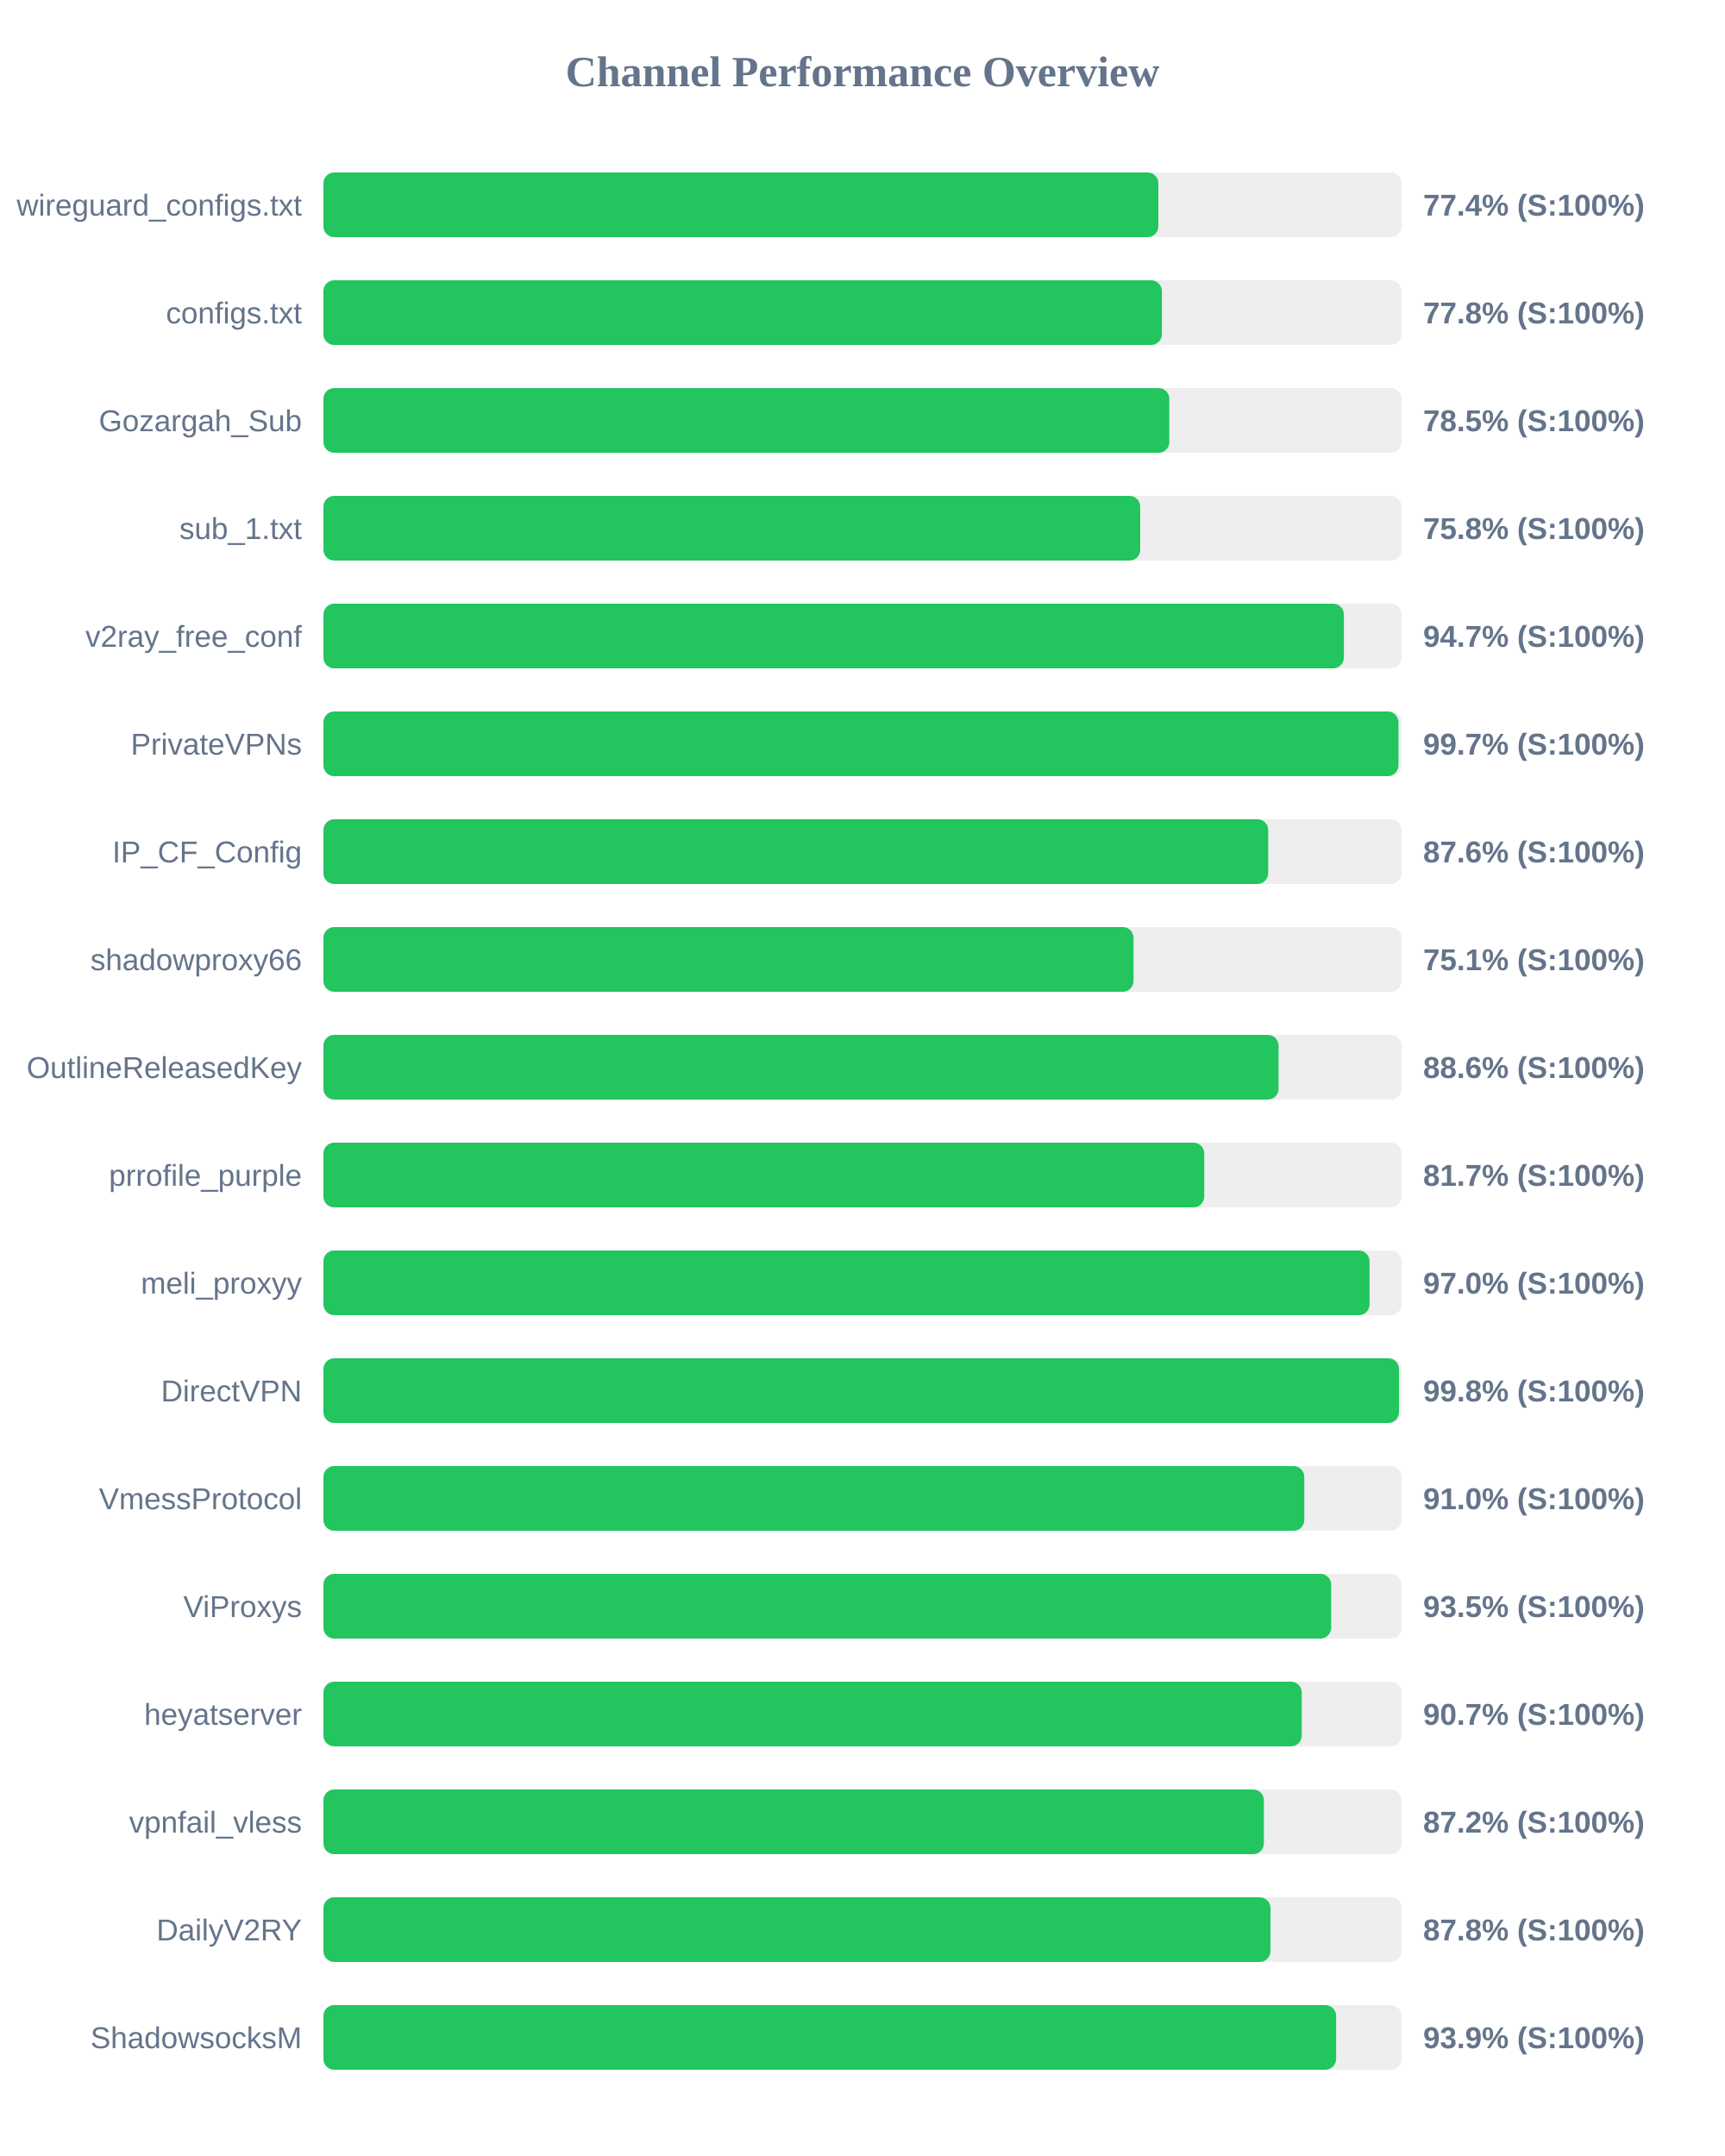
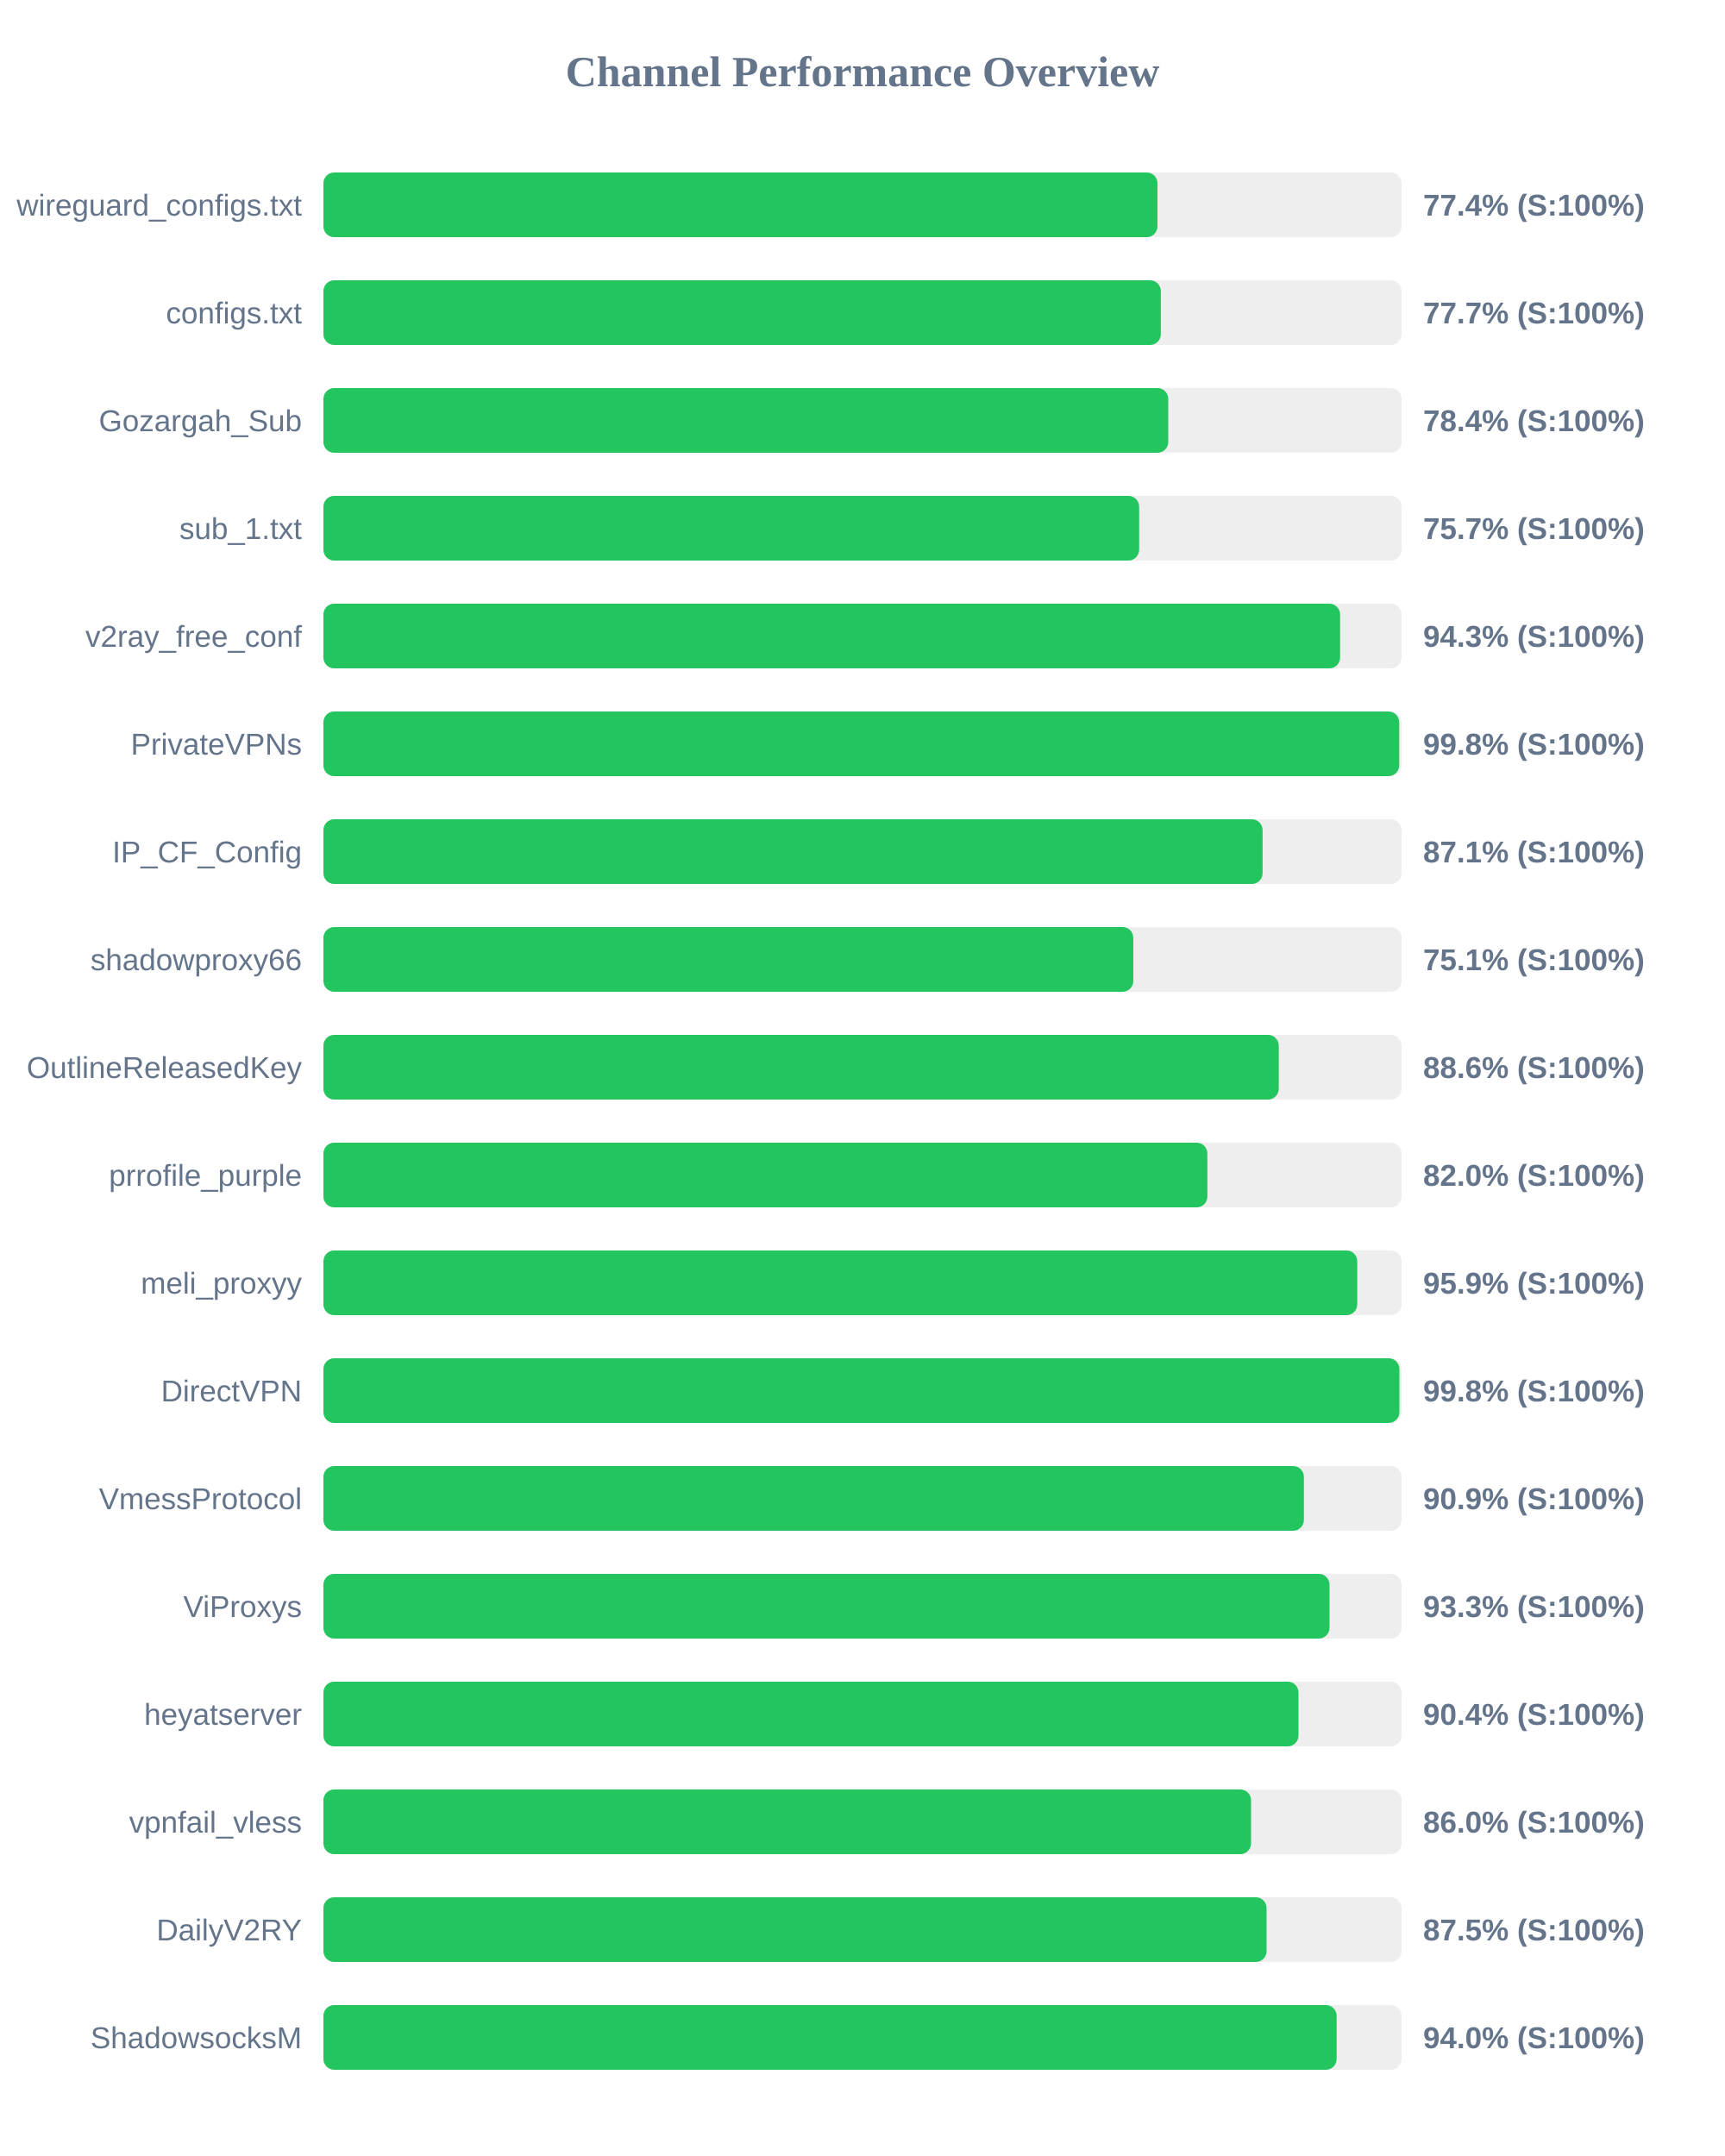
<svg xmlns="http://www.w3.org/2000/svg" width="800" height="1000" version="1.1">
  <style>
        .row { font: 14px Arial; fill: #64748b; }
        .score { font: bold 14px Arial; fill: #64748b; }
    </style>
  <text x="400" y="40" text-anchor="middle" font-size="20px" font-weight="bold" fill="#64748b">Channel Performance Overview</text>
  <rect x="150" y="80" width="500" height="30" fill="#eee" rx="5" />
-   <rect x="150" y="80" width="387.2" height="30" fill="#22c55e" rx="5" />
+   <rect x="150" y="80" width="386.8" height="30" fill="#22c55e" rx="5" />
  <text x="140" y="100" text-anchor="end" class="row">wireguard_configs.txt</text>
  <text x="660" y="100" text-anchor="start" class="score">77.4% (S:100%)</text>
  <rect x="150" y="130" width="500" height="30" fill="#eee" rx="5" />
-   <rect x="150" y="130" width="388.85" height="30" fill="#22c55e" rx="5" />
+   <rect x="150" y="130" width="388.35" height="30" fill="#22c55e" rx="5" />
  <text x="140" y="150" text-anchor="end" class="row">configs.txt</text>
-   <text x="660" y="150" text-anchor="start" class="score">77.8% (S:100%)</text>
+   <text x="660" y="150" text-anchor="start" class="score">77.7% (S:100%)</text>
  <rect x="150" y="180" width="500" height="30" fill="#eee" rx="5" />
-   <rect x="150" y="180" width="392.3" height="30" fill="#22c55e" rx="5" />
+   <rect x="150" y="180" width="391.8" height="30" fill="#22c55e" rx="5" />
  <text x="140" y="200" text-anchor="end" class="row">Gozargah_Sub</text>
-   <text x="660" y="200" text-anchor="start" class="score">78.5% (S:100%)</text>
+   <text x="660" y="200" text-anchor="start" class="score">78.4% (S:100%)</text>
  <rect x="150" y="230" width="500" height="30" fill="#eee" rx="5" />
-   <rect x="150" y="230" width="378.8" height="30" fill="#22c55e" rx="5" />
+   <rect x="150" y="230" width="378.3" height="30" fill="#22c55e" rx="5" />
  <text x="140" y="250" text-anchor="end" class="row">sub_1.txt</text>
-   <text x="660" y="250" text-anchor="start" class="score">75.8% (S:100%)</text>
+   <text x="660" y="250" text-anchor="start" class="score">75.7% (S:100%)</text>
  <rect x="150" y="280" width="500" height="30" fill="#eee" rx="5" />
-   <rect x="150" y="280" width="473.25" height="30" fill="#22c55e" rx="5" />
+   <rect x="150" y="280" width="471.5" height="30" fill="#22c55e" rx="5" />
  <text x="140" y="300" text-anchor="end" class="row">v2ray_free_conf</text>
-   <text x="660" y="300" text-anchor="start" class="score">94.7% (S:100%)</text>
+   <text x="660" y="300" text-anchor="start" class="score">94.3% (S:100%)</text>
  <rect x="150" y="330" width="500" height="30" fill="#eee" rx="5" />
-   <rect x="150" y="330" width="498.55" height="30" fill="#22c55e" rx="5" />
+   <rect x="150" y="330" width="498.9" height="30" fill="#22c55e" rx="5" />
  <text x="140" y="350" text-anchor="end" class="row">PrivateVPNs</text>
-   <text x="660" y="350" text-anchor="start" class="score">99.7% (S:100%)</text>
+   <text x="660" y="350" text-anchor="start" class="score">99.8% (S:100%)</text>
  <rect x="150" y="380" width="500" height="30" fill="#eee" rx="5" />
-   <rect x="150" y="380" width="438.15" height="30" fill="#22c55e" rx="5" />
+   <rect x="150" y="380" width="435.55" height="30" fill="#22c55e" rx="5" />
  <text x="140" y="400" text-anchor="end" class="row">IP_CF_Config</text>
-   <text x="660" y="400" text-anchor="start" class="score">87.6% (S:100%)</text>
+   <text x="660" y="400" text-anchor="start" class="score">87.1% (S:100%)</text>
  <rect x="150" y="430" width="500" height="30" fill="#eee" rx="5" />
-   <rect x="150" y="430" width="375.7" height="30" fill="#22c55e" rx="5" />
+   <rect x="150" y="430" width="375.6" height="30" fill="#22c55e" rx="5" />
  <text x="140" y="450" text-anchor="end" class="row">shadowproxy66</text>
  <text x="660" y="450" text-anchor="start" class="score">75.1% (S:100%)</text>
  <rect x="150" y="480" width="500" height="30" fill="#eee" rx="5" />
-   <rect x="150" y="480" width="442.95" height="30" fill="#22c55e" rx="5" />
+   <rect x="150" y="480" width="443.05" height="30" fill="#22c55e" rx="5" />
  <text x="140" y="500" text-anchor="end" class="row">OutlineReleasedKey</text>
  <text x="660" y="500" text-anchor="start" class="score">88.6% (S:100%)</text>
  <rect x="150" y="530" width="500" height="30" fill="#eee" rx="5" />
-   <rect x="150" y="530" width="408.5" height="30" fill="#22c55e" rx="5" />
+   <rect x="150" y="530" width="409.95" height="30" fill="#22c55e" rx="5" />
  <text x="140" y="550" text-anchor="end" class="row">prrofile_purple</text>
-   <text x="660" y="550" text-anchor="start" class="score">81.7% (S:100%)</text>
+   <text x="660" y="550" text-anchor="start" class="score">82.0% (S:100%)</text>
  <rect x="150" y="580" width="500" height="30" fill="#eee" rx="5" />
-   <rect x="150" y="580" width="485.15" height="30" fill="#22c55e" rx="5" />
+   <rect x="150" y="580" width="479.45" height="30" fill="#22c55e" rx="5" />
  <text x="140" y="600" text-anchor="end" class="row">meli_proxyy</text>
-   <text x="660" y="600" text-anchor="start" class="score">97.0% (S:100%)</text>
+   <text x="660" y="600" text-anchor="start" class="score">95.9% (S:100%)</text>
  <rect x="150" y="630" width="500" height="30" fill="#eee" rx="5" />
-   <rect x="150" y="630" width="498.8" height="30" fill="#22c55e" rx="5" />
+   <rect x="150" y="630" width="499.0" height="30" fill="#22c55e" rx="5" />
  <text x="140" y="650" text-anchor="end" class="row">DirectVPN</text>
  <text x="660" y="650" text-anchor="start" class="score">99.8% (S:100%)</text>
  <rect x="150" y="680" width="500" height="30" fill="#eee" rx="5" />
-   <rect x="150" y="680" width="454.9" height="30" fill="#22c55e" rx="5" />
+   <rect x="150" y="680" width="454.7" height="30" fill="#22c55e" rx="5" />
  <text x="140" y="700" text-anchor="end" class="row">VmessProtocol</text>
-   <text x="660" y="700" text-anchor="start" class="score">91.0% (S:100%)</text>
+   <text x="660" y="700" text-anchor="start" class="score">90.9% (S:100%)</text>
  <rect x="150" y="730" width="500" height="30" fill="#eee" rx="5" />
-   <rect x="150" y="730" width="467.35" height="30" fill="#22c55e" rx="5" />
+   <rect x="150" y="730" width="466.6" height="30" fill="#22c55e" rx="5" />
  <text x="140" y="750" text-anchor="end" class="row">ViProxys</text>
-   <text x="660" y="750" text-anchor="start" class="score">93.5% (S:100%)</text>
+   <text x="660" y="750" text-anchor="start" class="score">93.3% (S:100%)</text>
  <rect x="150" y="780" width="500" height="30" fill="#eee" rx="5" />
-   <rect x="150" y="780" width="453.7" height="30" fill="#22c55e" rx="5" />
+   <rect x="150" y="780" width="452.2" height="30" fill="#22c55e" rx="5" />
  <text x="140" y="800" text-anchor="end" class="row">heyatserver</text>
-   <text x="660" y="800" text-anchor="start" class="score">90.7% (S:100%)</text>
+   <text x="660" y="800" text-anchor="start" class="score">90.4% (S:100%)</text>
  <rect x="150" y="830" width="500" height="30" fill="#eee" rx="5" />
-   <rect x="150" y="830" width="436.15" height="30" fill="#22c55e" rx="5" />
+   <rect x="150" y="830" width="430.2" height="30" fill="#22c55e" rx="5" />
  <text x="140" y="850" text-anchor="end" class="row">vpnfail_vless</text>
-   <text x="660" y="850" text-anchor="start" class="score">87.2% (S:100%)</text>
+   <text x="660" y="850" text-anchor="start" class="score">86.0% (S:100%)</text>
  <rect x="150" y="880" width="500" height="30" fill="#eee" rx="5" />
-   <rect x="150" y="880" width="439.2" height="30" fill="#22c55e" rx="5" />
+   <rect x="150" y="880" width="437.4" height="30" fill="#22c55e" rx="5" />
  <text x="140" y="900" text-anchor="end" class="row">DailyV2RY</text>
-   <text x="660" y="900" text-anchor="start" class="score">87.8% (S:100%)</text>
+   <text x="660" y="900" text-anchor="start" class="score">87.5% (S:100%)</text>
  <rect x="150" y="930" width="500" height="30" fill="#eee" rx="5" />
-   <rect x="150" y="930" width="469.65" height="30" fill="#22c55e" rx="5" />
+   <rect x="150" y="930" width="469.9" height="30" fill="#22c55e" rx="5" />
  <text x="140" y="950" text-anchor="end" class="row">ShadowsocksM</text>
-   <text x="660" y="950" text-anchor="start" class="score">93.9% (S:100%)</text>
+   <text x="660" y="950" text-anchor="start" class="score">94.0% (S:100%)</text>
</svg>
